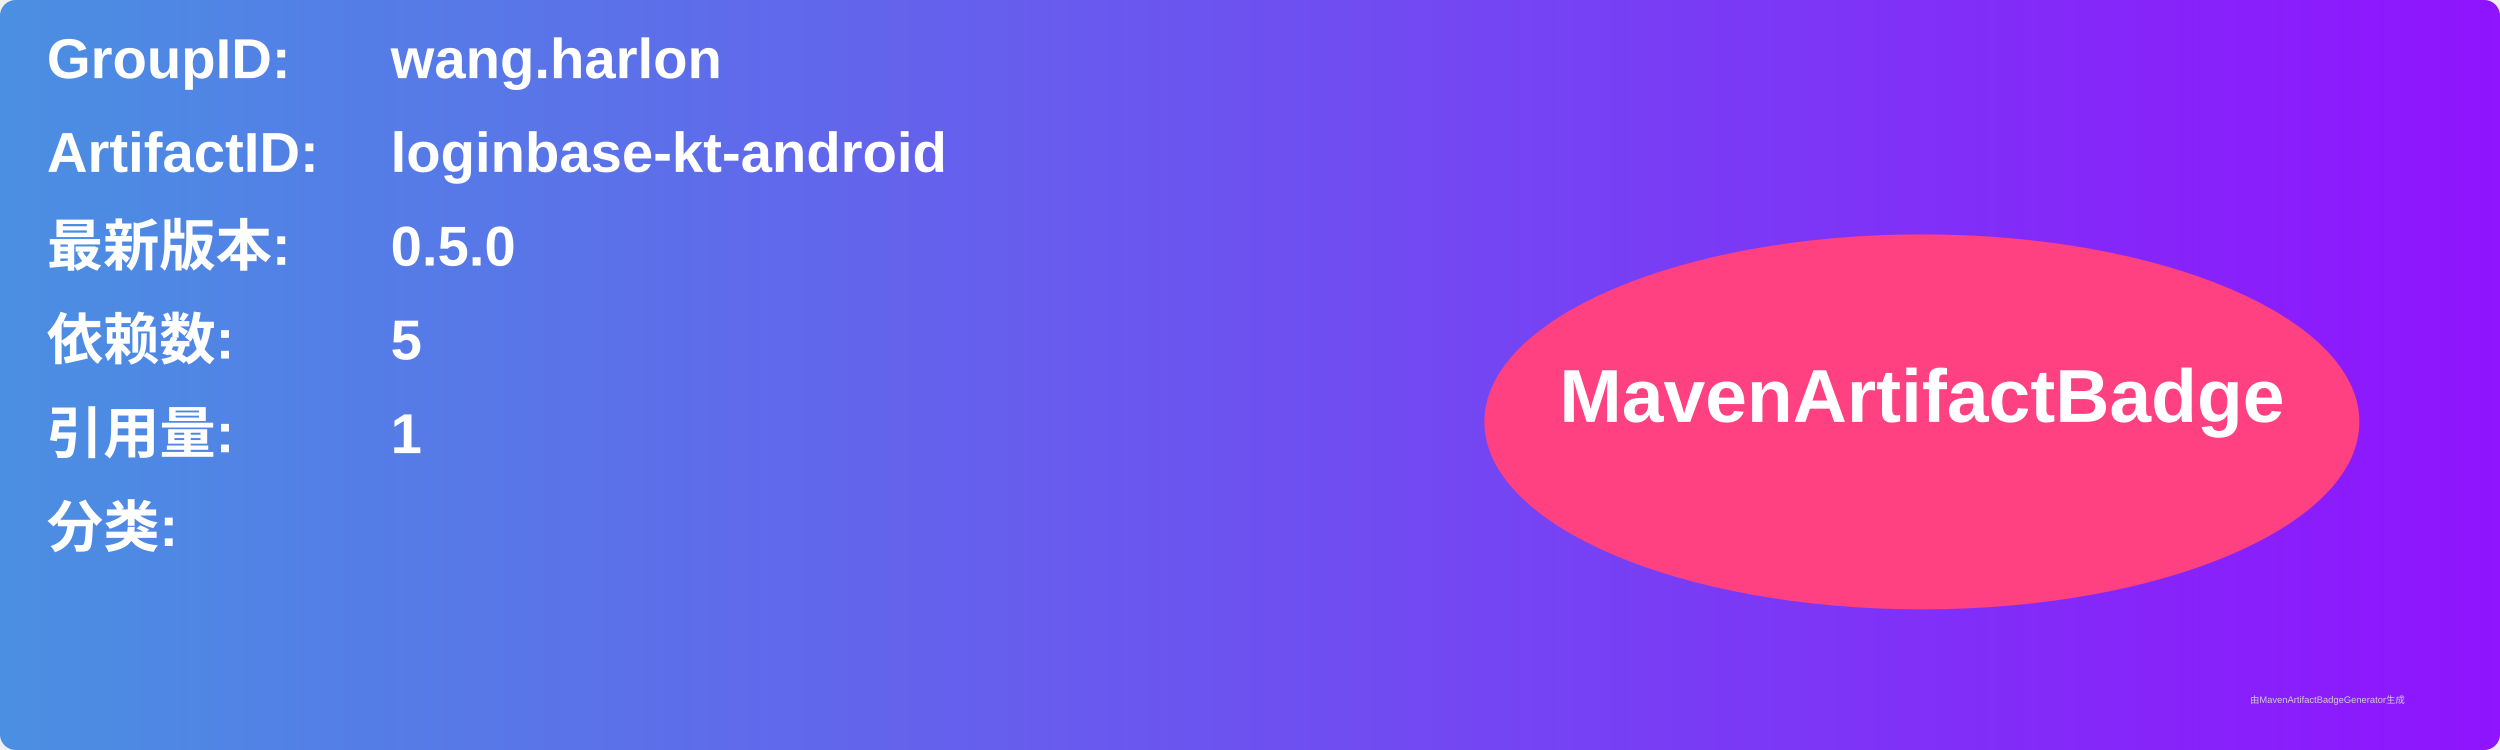
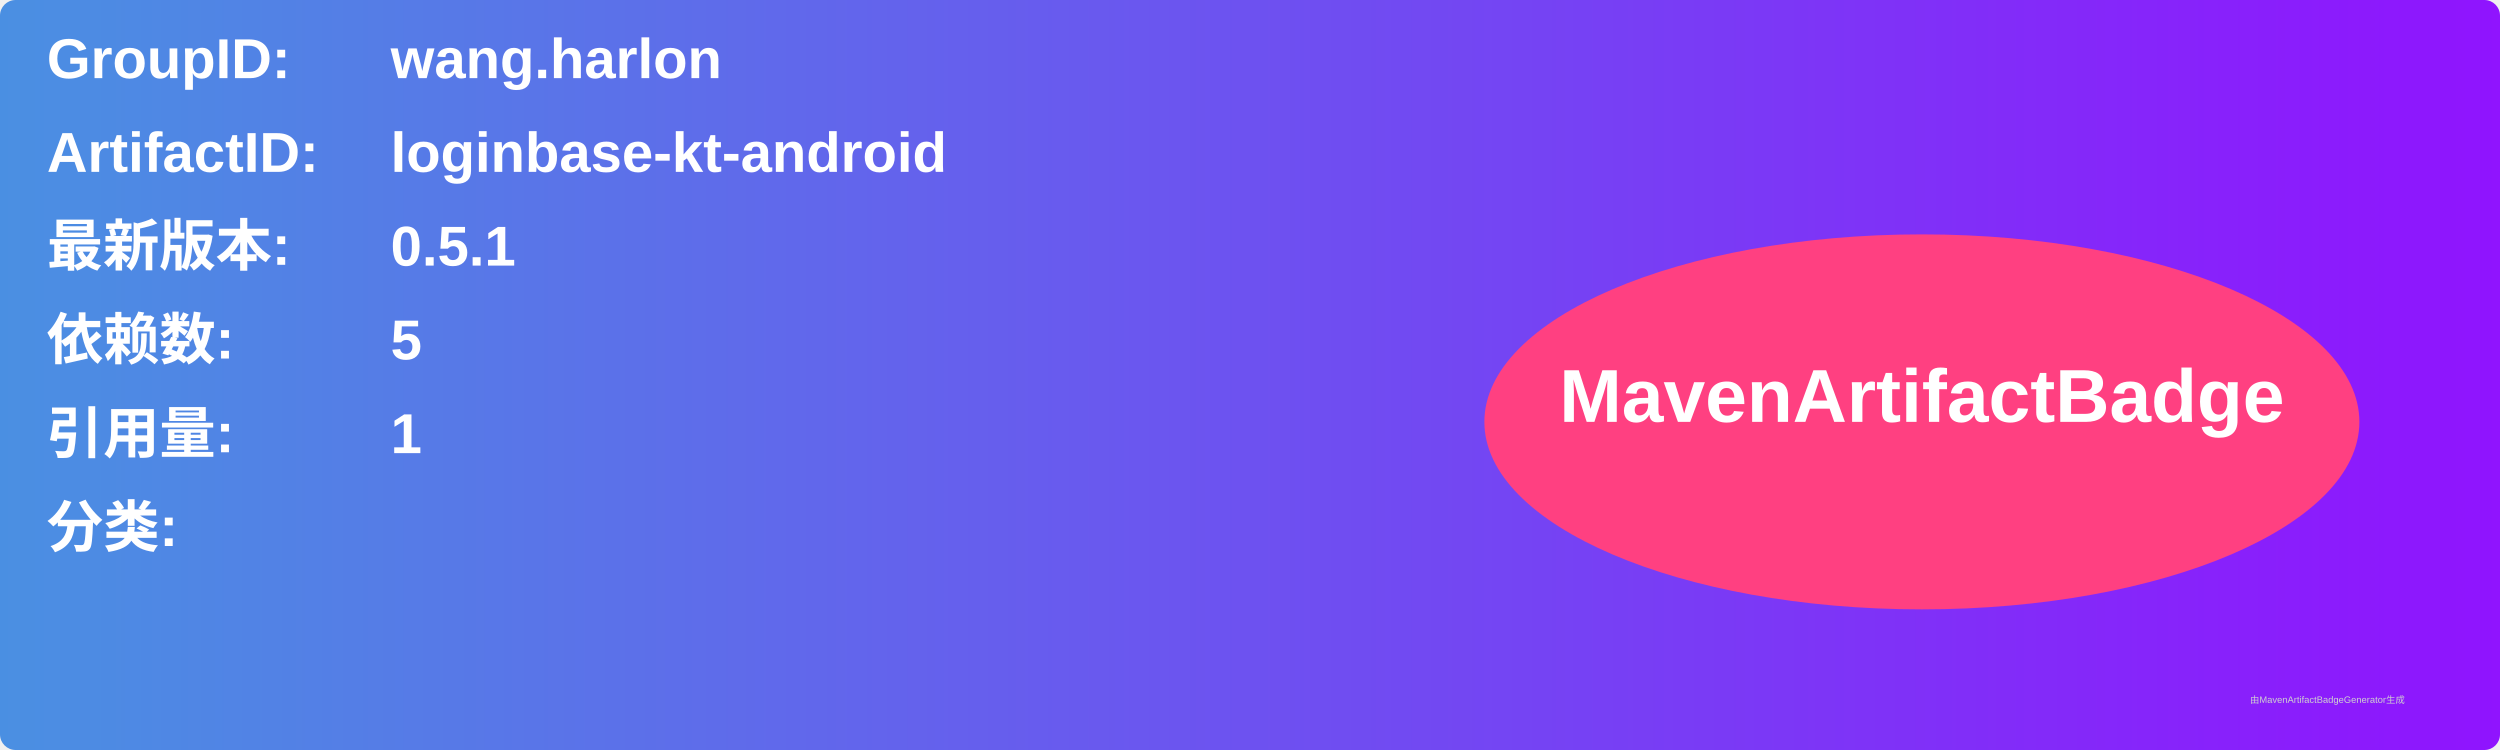
<svg xmlns="http://www.w3.org/2000/svg" width="800" height="240" viewBox="0 0 800 240">
  <linearGradient id="grad" x1="0%" y1="0%" x2="100%" y2="0%">
    <stop offset="0%" stop-color="#4a90e2" />
    <stop offset="100%" stop-color="#9013fe" />
  </linearGradient>
  <rect width="100%" height="100%" rx="5" ry="5" fill="url(#grad)" />
  <g transform="translate(15, 15)">
    <text x="0" y="10" font-family="Arial" font-size="18" fill="white" font-weight="bold" width="260">GroupID:</text>
    <text x="110" y="10" font-family="Arial" font-size="18" fill="white" font-weight="bold" width="460">wang.harlon</text>
    <text x="0" y="40" font-family="Arial" font-size="18" fill="white" font-weight="bold" width="260">ArtifactID:</text>
    <text x="110" y="40" font-family="Arial" font-size="18" fill="white" font-weight="bold" width="460">loginbase-kt-android</text>
    <text x="0" y="70" font-family="Arial" font-size="18" fill="white" font-weight="bold">最新版本:</text>
    <text x="110" y="70" font-family="Arial" font-size="18" fill="white" font-weight="bold">
-       <tspan font-weight="bold">0.5.0</tspan>
+       <tspan font-weight="bold">0.5.1</tspan>
    </text>
    <text x="0" y="100" font-family="Arial" font-size="18" fill="white" font-weight="bold">依赖数: </text>
    <text x="110" y="100" font-family="Arial" font-size="18" fill="white">
      <tspan font-weight="bold">5</tspan>
    </text>
    <text x="0" y="130" font-family="Arial" font-size="18" fill="white" font-weight="bold">引用量: </text>
    <text x="110" y="130" font-family="Arial" font-size="18" fill="white">
      <tspan font-weight="bold">1</tspan>
    </text>
    <text x="0" y="160" font-family="Arial" font-size="18" fill="white" font-weight="bold">分类:</text>
    <text x="10" y="190" font-family="Arial" font-size="10" fill="white">
      <tspan font-weight="bold" />
    </text>
    <ellipse cx="600" cy="120" rx="140" ry="60" fill="#ff4081" />
    <text x="600" y="120" text-anchor="middle" font-family="Arial" font-size="24" fill="white" font-weight="bold">MavenArtifactBadge</text>
  </g>
  <text x="720" y="225" font-family="Arial" font-size="3" fill="#d0d0d0">由MavenArtifactBadgeGenerator生成</text>
</svg>
